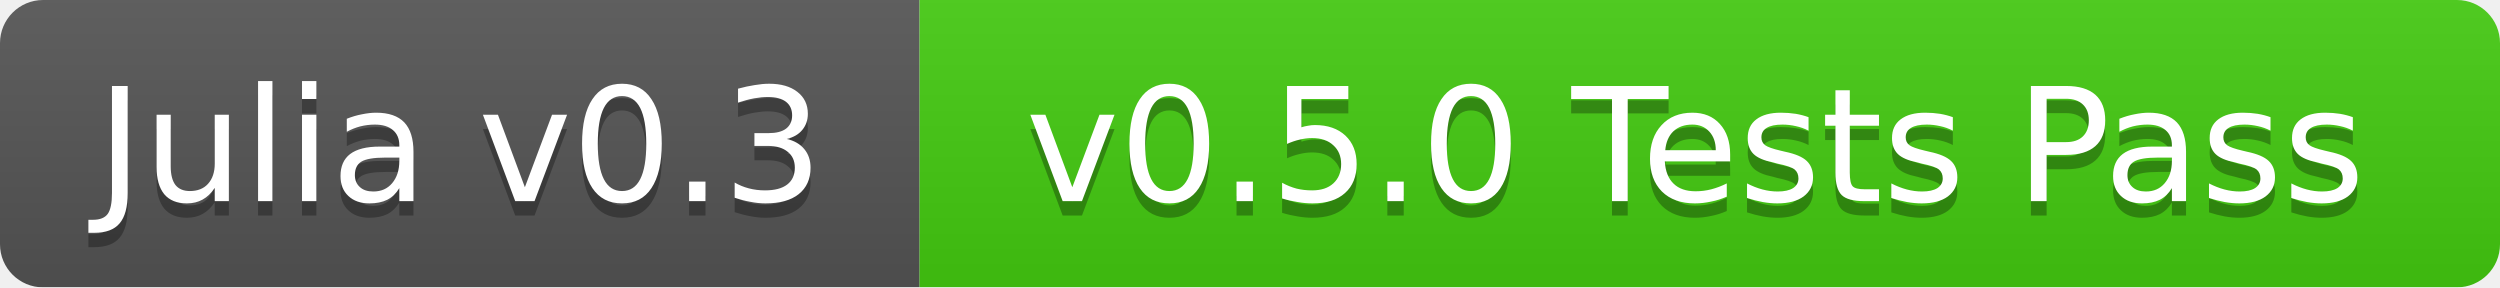
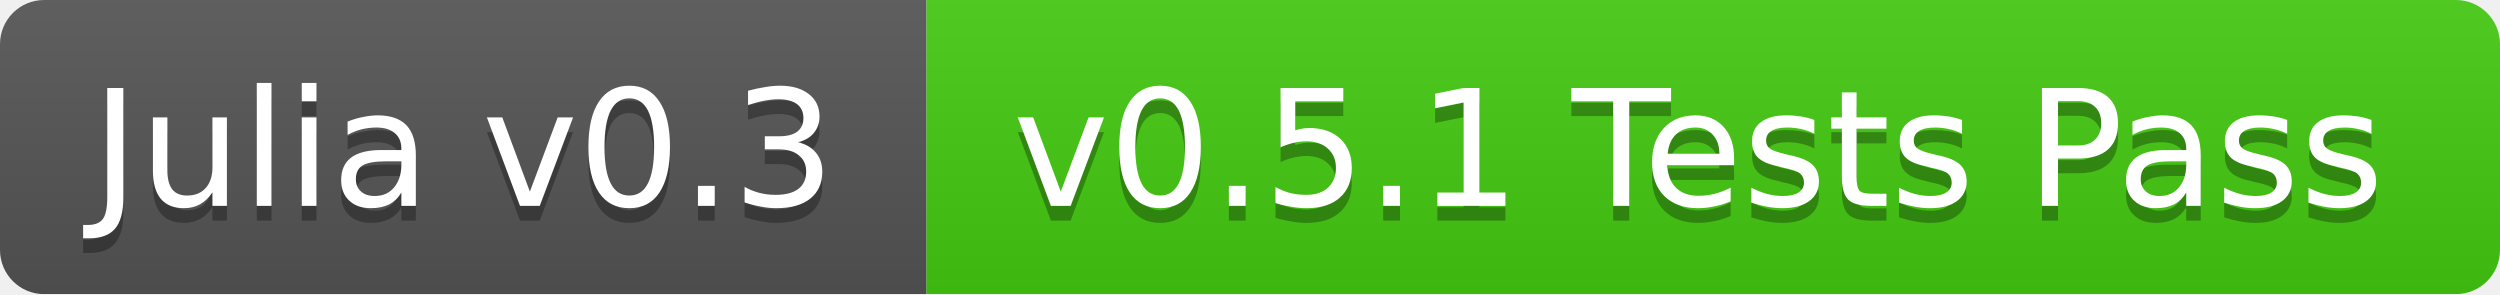
- <svg xmlns="http://www.w3.org/2000/svg" width="174" height="20">
+ <svg xmlns="http://www.w3.org/2000/svg" width="170" height="20">
  <linearGradient id="b" x2="0" y2="100%">
    <stop offset="0" stop-color="#bbb" stop-opacity=".1" />
    <stop offset="1" stop-opacity=".1" />
  </linearGradient>
  <mask id="a">
-     <rect width="174" height="20" rx="3" fill="#fff" />
+     <rect width="170" height="20" rx="3" fill="#fff" />
  </mask>
  <g mask="url(#a)">
-     <path fill="#555" d="M0 0h64v20H0z" />
-     <path fill="#4c1" d="M64 0h110v20H64z" />
-     <path fill="url(#b)" d="M0 0h174v20H0z" />
+     <path fill="#555" d="M0 0h63v20H0z" />
+     <path fill="#4c1" d="M63 0h107v20H63z" />
+     <path fill="url(#b)" d="M0 0h170v20H0z" />
  </g>
  <g fill="#fff" text-anchor="middle" font-family="DejaVu Sans,Verdana,Geneva,sans-serif" font-size="11">
-     <text x="32" y="15" fill="#010101" fill-opacity=".3">Julia v0.3</text>
-     <text x="32" y="14">Julia v0.3</text>
-     <text x="118" y="15" fill="#010101" fill-opacity=".3">v0.5.0 Tests Pass</text>
-     <text x="118" y="14">v0.5.0 Tests Pass</text>
+     <text x="31.5" y="15" fill="#010101" fill-opacity=".3">Julia v0.3</text>
+     <text x="31.5" y="14">Julia v0.3</text>
+     <text x="115.5" y="15" fill="#010101" fill-opacity=".3">v0.5.1 Tests Pass</text>
+     <text x="115.5" y="14">v0.5.1 Tests Pass</text>
  </g>
</svg>
